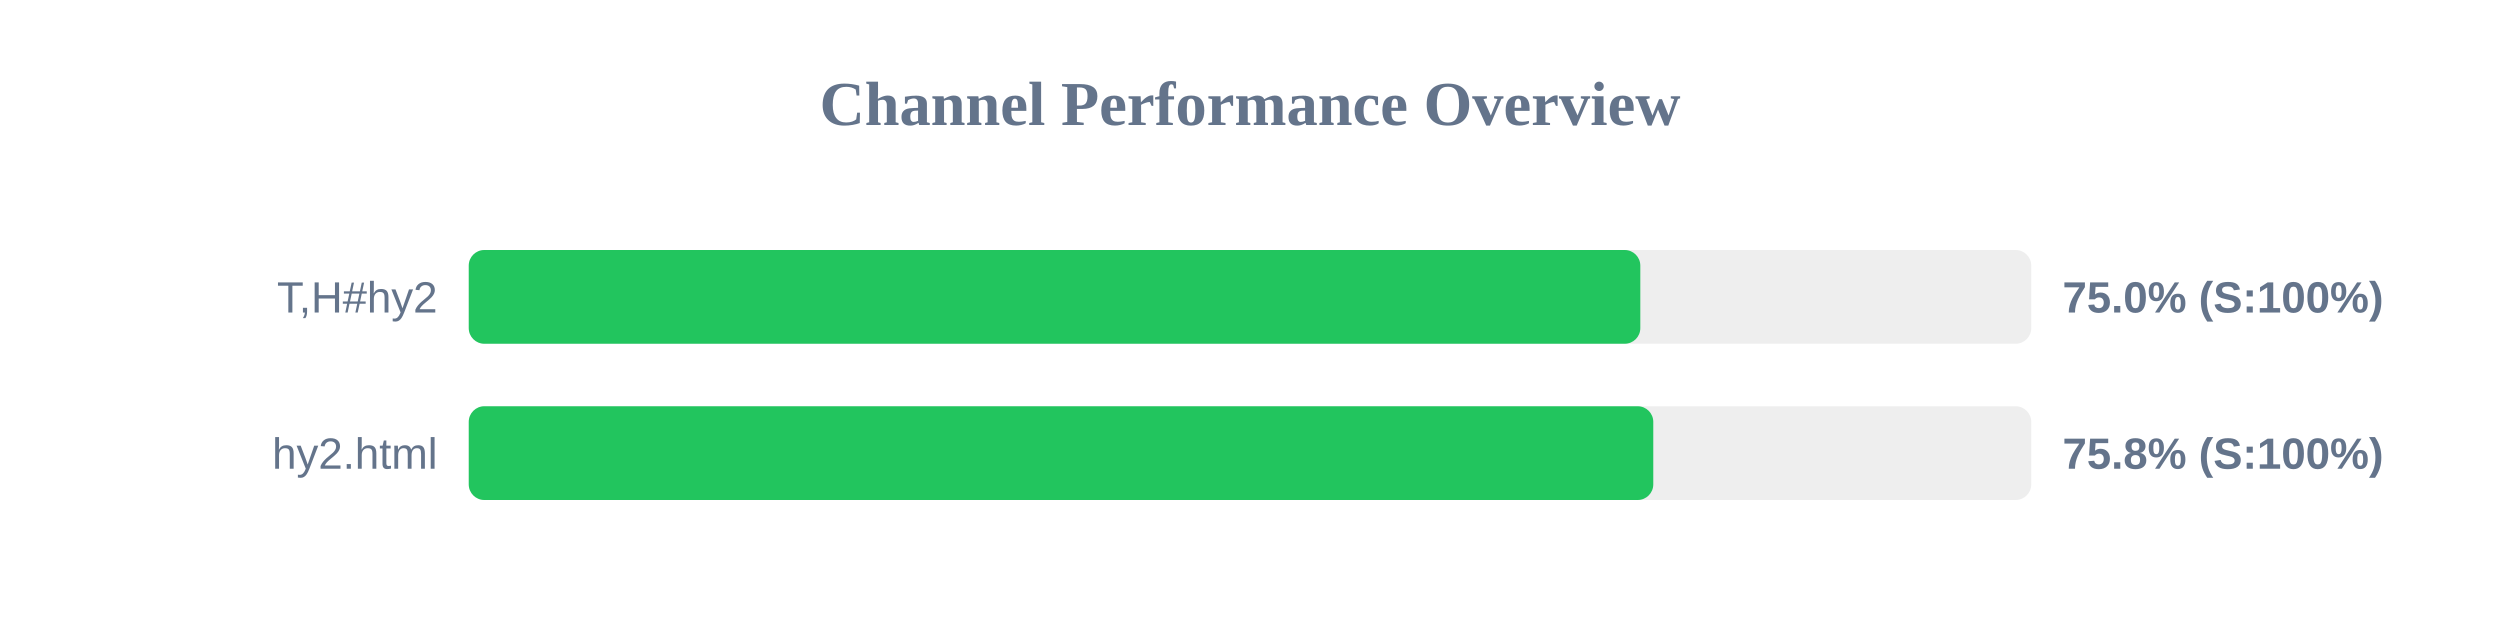
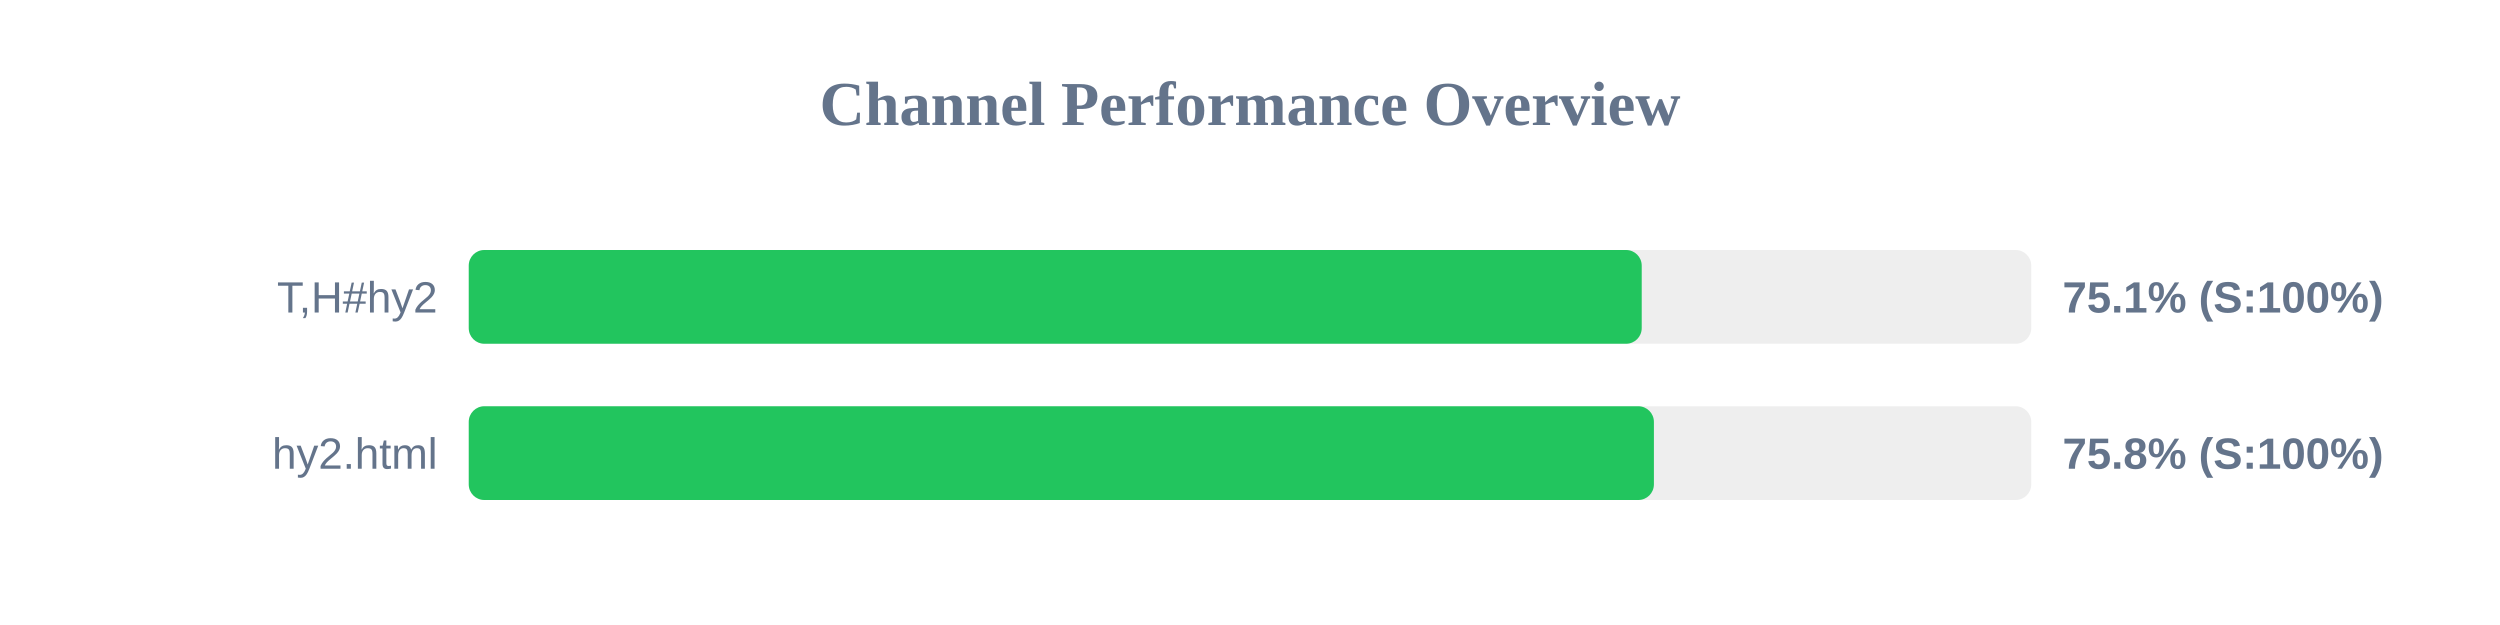
<svg xmlns="http://www.w3.org/2000/svg" width="800" height="200" version="1.1">
  <style>
        .row { font: 14px Arial; fill: #64748b; }
        .score { font: bold 14px Arial; fill: #64748b; }
    </style>
  <text x="400" y="40" text-anchor="middle" font-size="20px" font-weight="bold" fill="#64748b">Channel Performance Overview</text>
  <rect x="150" y="80" width="500" height="30" fill="#eee" rx="5" />
-   <rect x="150" y="80" width="374.9" height="30" fill="#22c55e" rx="5" />
+   <rect x="150" y="80" width="375.35" height="30" fill="#22c55e" rx="5" />
  <text x="140" y="100" text-anchor="end" class="row">T,H#hy2</text>
-   <text x="660" y="100" text-anchor="start" class="score">75.0% (S:100%)</text>
+   <text x="660" y="100" text-anchor="start" class="score">75.1% (S:100%)</text>
  <rect x="150" y="130" width="500" height="30" fill="#eee" rx="5" />
-   <rect x="150" y="130" width="379.05" height="30" fill="#22c55e" rx="5" />
+   <rect x="150" y="130" width="379.25" height="30" fill="#22c55e" rx="5" />
  <text x="140" y="150" text-anchor="end" class="row">hy2.html</text>
  <text x="660" y="150" text-anchor="start" class="score">75.8% (S:100%)</text>
</svg>
